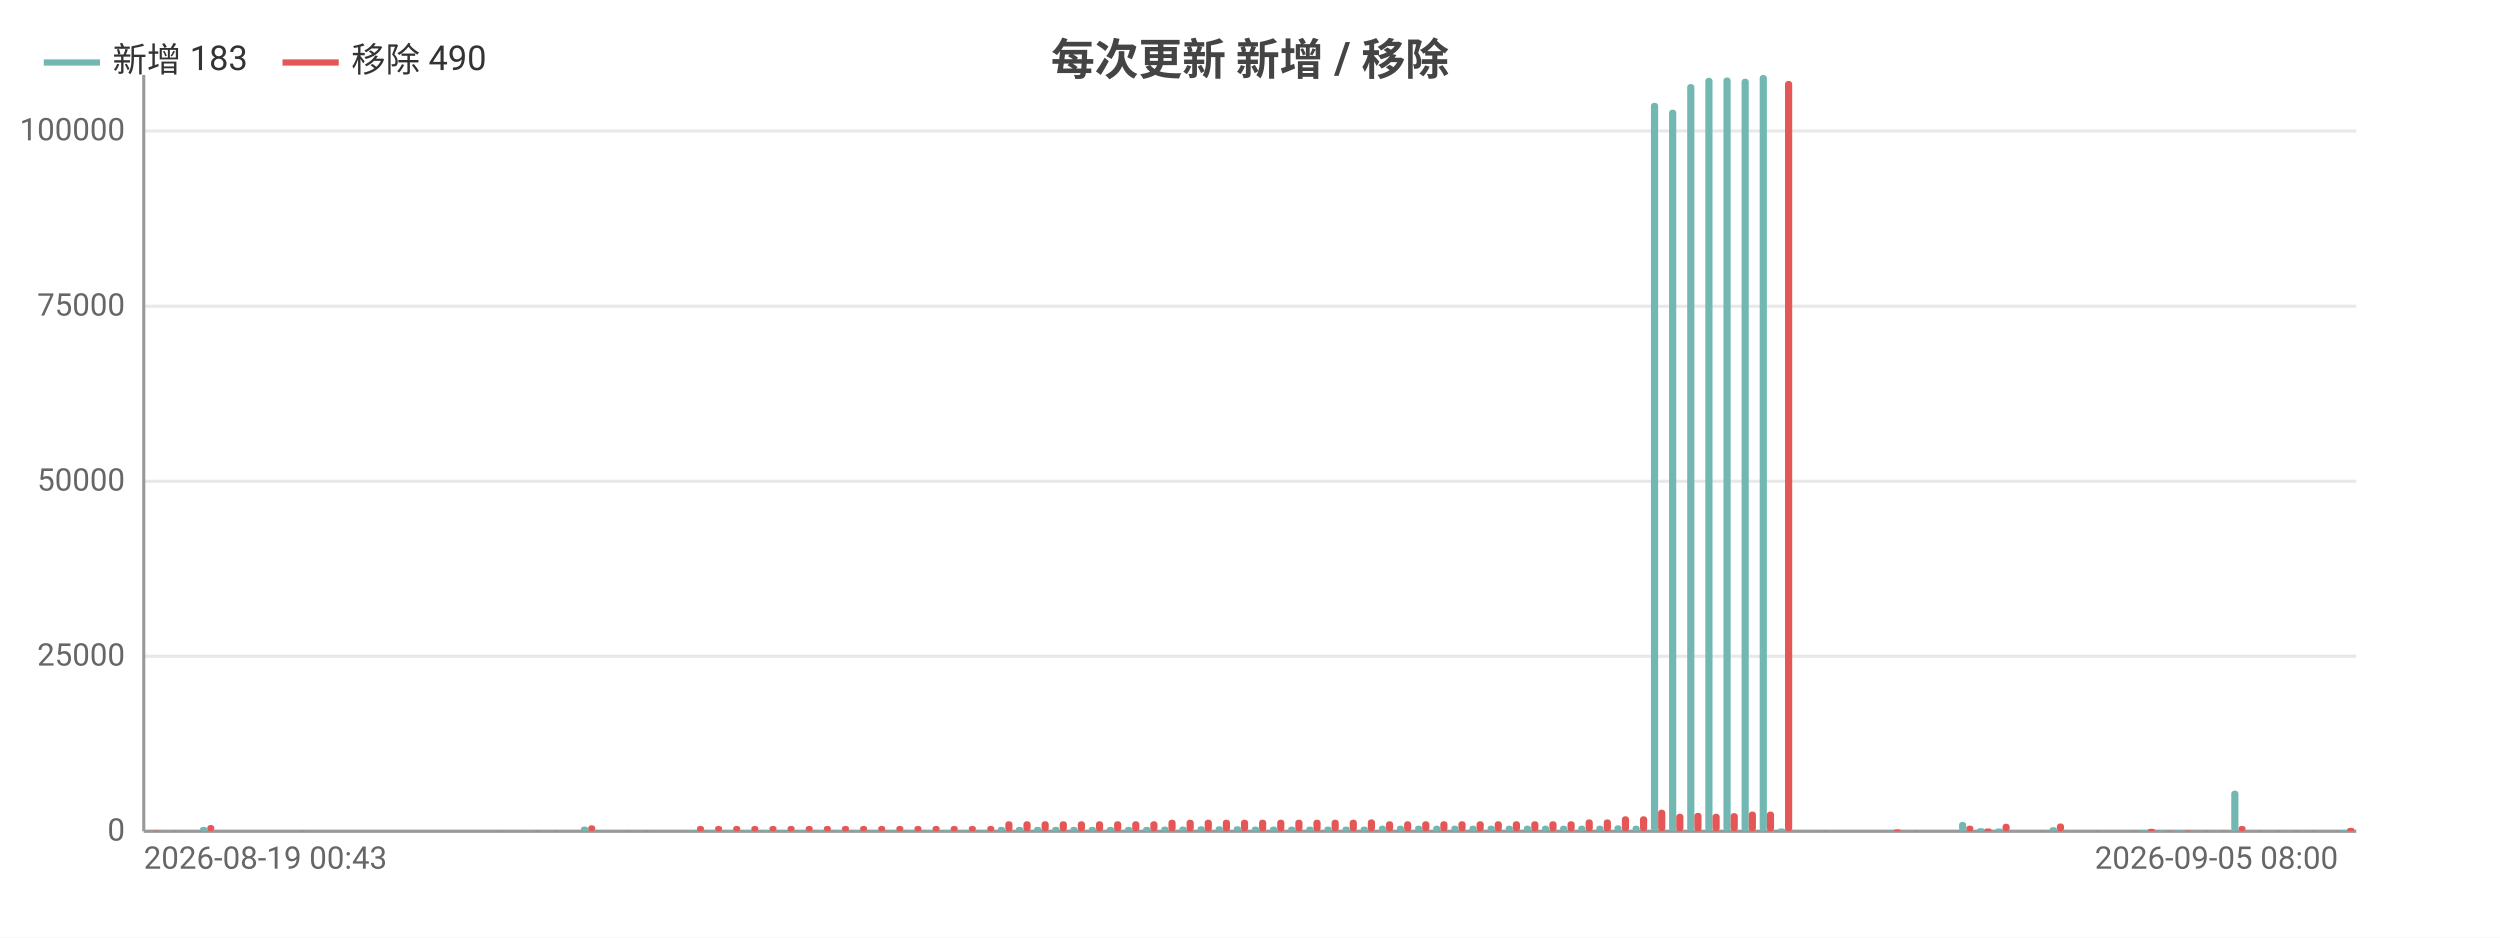
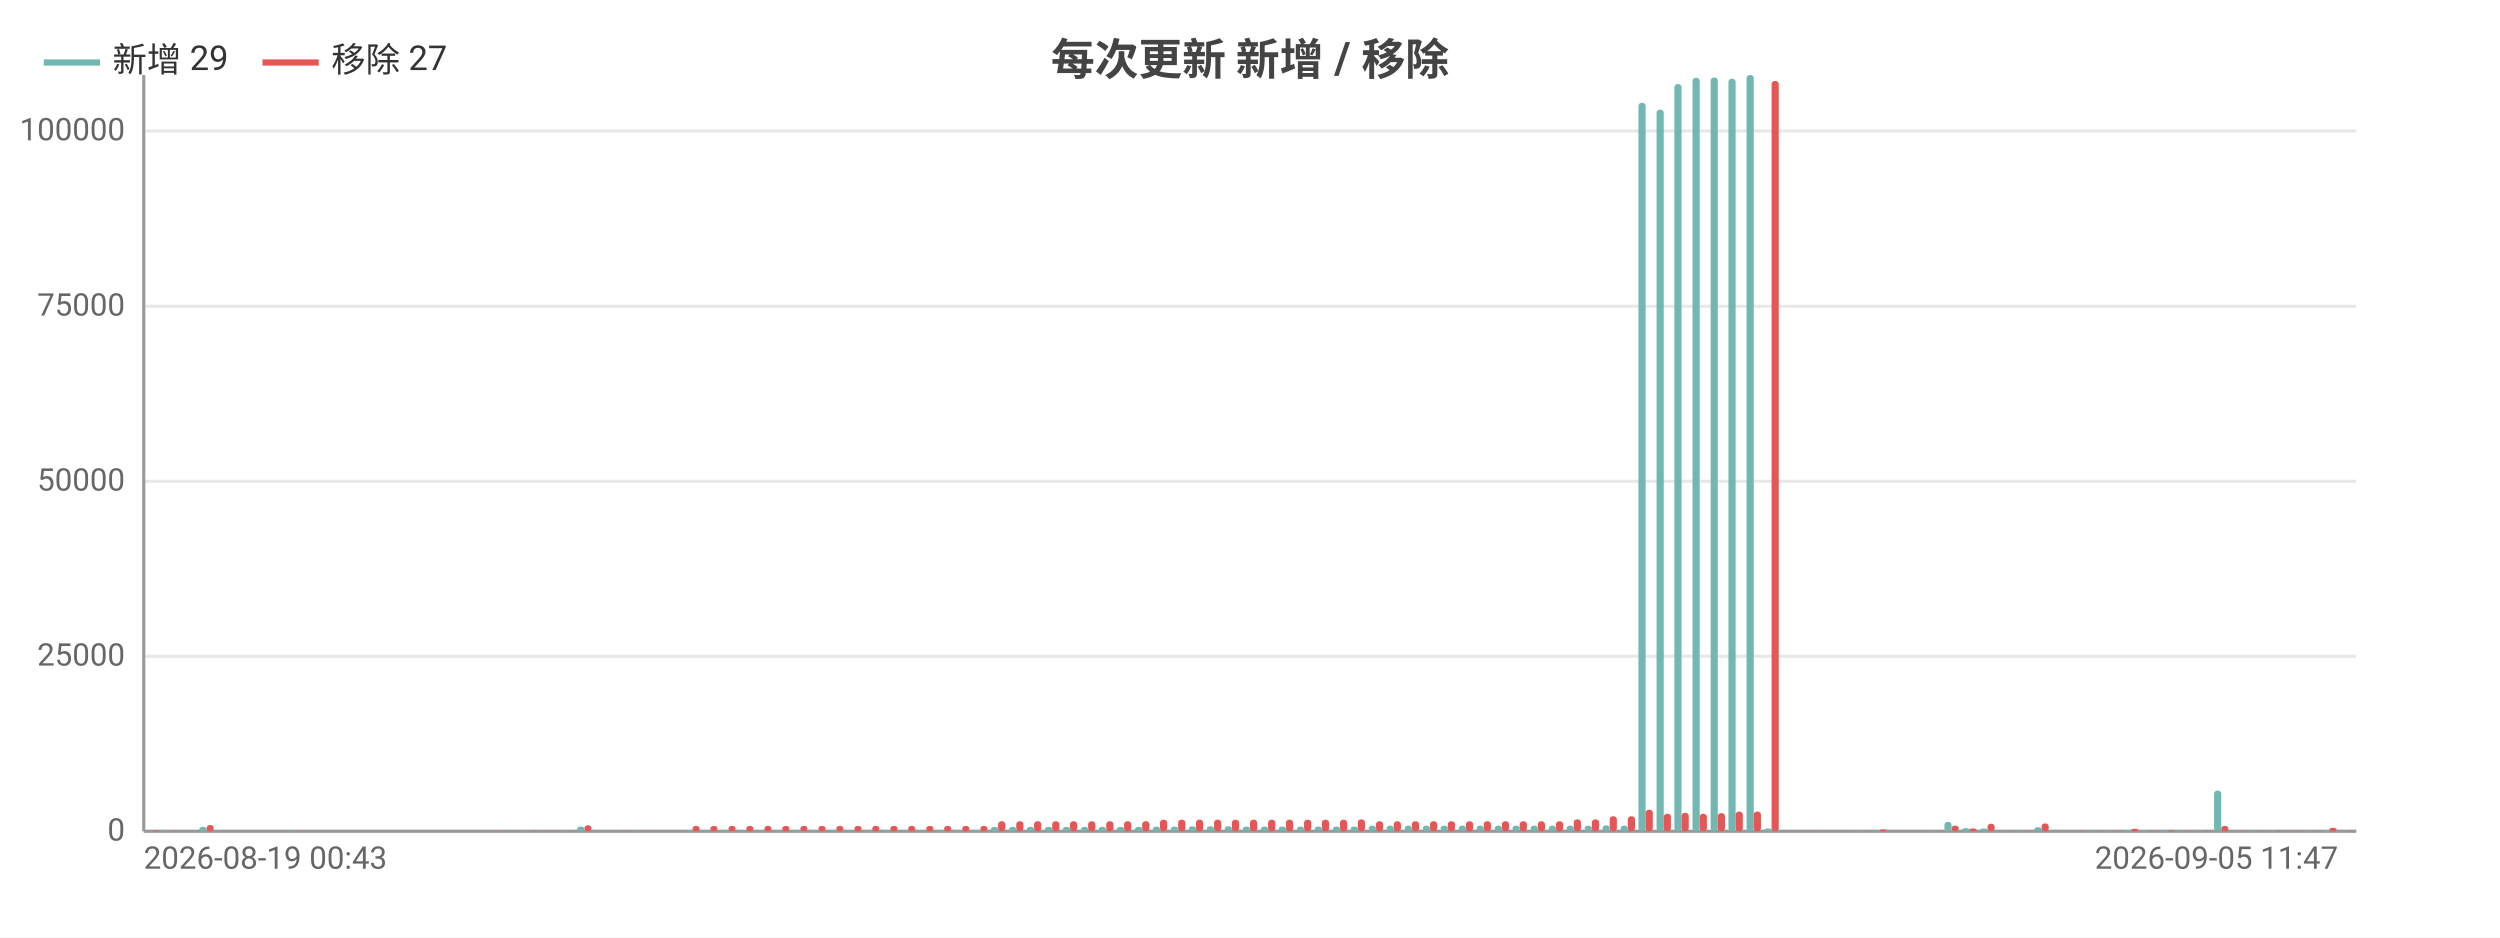
<svg xmlns="http://www.w3.org/2000/svg" width="800" height="300" viewBox="0 0 800 300">
  <rect width="800" height="300" fill="#ffffff" />
  <style>text{font-family:system-ui,-apple-system,'Segoe UI',Roboto,'PingFang SC','Microsoft YaHei','Noto Sans CJK SC',sans-serif}.g{stroke:#e8e8e8;stroke-width:1}.a{stroke:#999;stroke-width:1}.t{font-size:10px;fill:#666}.m{font-size:10px;text-anchor:middle;fill:#666}.e{font-size:10px;text-anchor:end;fill:#666}.l{font-size:11px;fill:#333}.tt{font-size:14px;font-weight:600;text-anchor:middle;fill:#444}.em{font-size:13px;text-anchor:middle;fill:#999}</style>
  <text class="tt" x="400.0" y="24">每次更新 新增 / 移除</text>
  <line class="g" x1="46" y1="266" x2="754" y2="266" />
  <text class="e" x="40" y="269">0</text>
  <line class="g" x1="46" y1="210.0" x2="754" y2="210.0" />
  <text class="e" x="40" y="213.0">25000</text>
  <line class="g" x1="46" y1="154.0" x2="754" y2="154.0" />
  <text class="e" x="40" y="157.0">50000</text>
  <line class="g" x1="46" y1="98.0" x2="754" y2="98.0" />
  <text class="e" x="40" y="101.0">75000</text>
  <line class="g" x1="46" y1="41.9" x2="754" y2="41.9" />
  <text class="e" x="40" y="44.9">100000</text>
  <line class="a" x1="46" y1="24" x2="46" y2="266" />
  <line class="a" x1="46" y1="266" x2="754" y2="266" />
  <rect x="46.6" y="266.0" width="2.3" height="0.0" fill="#72b7b2" rx="1" />
  <rect x="48.9" y="265.8" width="2.3" height="0.2" fill="#e45756" rx="1" />
-   <rect x="52.4" y="265.9" width="2.3" height="0.1" fill="#72b7b2" rx="1" />
-   <rect x="54.7" y="265.9" width="2.3" height="0.1" fill="#e45756" rx="1" />
-   <rect x="58.2" y="266" width="2.3" height="0" fill="#72b7b2" rx="1" />
-   <rect x="60.5" y="266" width="2.3" height="0" fill="#e45756" rx="1" />
-   <rect x="64.0" y="264.6" width="2.3" height="1.4" fill="#72b7b2" rx="1" />
-   <rect x="66.3" y="264.0" width="2.3" height="2.0" fill="#e45756" rx="1" />
-   <rect x="69.8" y="266" width="2.3" height="0" fill="#72b7b2" rx="1" />
-   <rect x="72.1" y="266" width="2.3" height="0" fill="#e45756" rx="1" />
-   <rect x="75.6" y="266" width="2.3" height="0" fill="#72b7b2" rx="1" />
-   <rect x="77.9" y="266" width="2.3" height="0" fill="#e45756" rx="1" />
-   <rect x="81.4" y="266" width="2.3" height="0" fill="#72b7b2" rx="1" />
-   <rect x="83.7" y="266" width="2.3" height="0" fill="#e45756" rx="1" />
-   <rect x="87.2" y="266" width="2.3" height="0" fill="#72b7b2" rx="1" />
-   <rect x="89.5" y="266" width="2.3" height="0" fill="#e45756" rx="1" />
-   <rect x="93.0" y="265.9" width="2.3" height="0.1" fill="#72b7b2" rx="1" />
-   <rect x="95.3" y="265.9" width="2.3" height="0.1" fill="#e45756" rx="1" />
-   <rect x="98.8" y="266" width="2.3" height="0" fill="#72b7b2" rx="1" />
-   <rect x="101.1" y="266" width="2.3" height="0" fill="#e45756" rx="1" />
-   <rect x="104.6" y="266" width="2.3" height="0" fill="#72b7b2" rx="1" />
-   <rect x="106.9" y="266" width="2.3" height="0" fill="#e45756" rx="1" />
-   <rect x="110.4" y="266" width="2.3" height="0" fill="#72b7b2" rx="1" />
-   <rect x="112.7" y="266" width="2.3" height="0" fill="#e45756" rx="1" />
-   <rect x="116.2" y="266" width="2.3" height="0" fill="#72b7b2" rx="1" />
-   <rect x="118.5" y="266" width="2.3" height="0" fill="#e45756" rx="1" />
-   <rect x="122.0" y="266" width="2.3" height="0" fill="#72b7b2" rx="1" />
-   <rect x="124.3" y="266" width="2.3" height="0" fill="#e45756" rx="1" />
-   <rect x="127.8" y="266" width="2.3" height="0" fill="#72b7b2" rx="1" />
-   <rect x="130.1" y="266" width="2.3" height="0" fill="#e45756" rx="1" />
-   <rect x="133.6" y="266" width="2.3" height="0" fill="#72b7b2" rx="1" />
-   <rect x="136.0" y="266" width="2.3" height="0" fill="#e45756" rx="1" />
-   <rect x="139.4" y="266" width="2.3" height="0" fill="#72b7b2" rx="1" />
-   <rect x="141.8" y="266" width="2.3" height="0" fill="#e45756" rx="1" />
-   <rect x="145.2" y="266" width="2.3" height="0" fill="#72b7b2" rx="1" />
-   <rect x="147.6" y="266" width="2.3" height="0" fill="#e45756" rx="1" />
-   <rect x="151.0" y="266" width="2.3" height="0" fill="#72b7b2" rx="1" />
-   <rect x="153.4" y="266" width="2.3" height="0" fill="#e45756" rx="1" />
-   <rect x="156.8" y="265.9" width="2.3" height="0.1" fill="#72b7b2" rx="1" />
-   <rect x="159.2" y="265.9" width="2.3" height="0.1" fill="#e45756" rx="1" />
-   <rect x="162.6" y="266" width="2.3" height="0" fill="#72b7b2" rx="1" />
-   <rect x="165.0" y="266" width="2.3" height="0" fill="#e45756" rx="1" />
-   <rect x="168.4" y="265.9" width="2.3" height="0.1" fill="#72b7b2" rx="1" />
-   <rect x="170.8" y="265.9" width="2.3" height="0.1" fill="#e45756" rx="1" />
-   <rect x="174.3" y="266.0" width="2.3" height="0.0" fill="#72b7b2" rx="1" />
-   <rect x="176.6" y="265.9" width="2.3" height="0.1" fill="#e45756" rx="1" />
-   <rect x="180.1" y="265.9" width="2.3" height="0.1" fill="#72b7b2" rx="1" />
-   <rect x="182.4" y="266.0" width="2.3" height="0.0" fill="#e45756" rx="1" />
-   <rect x="185.9" y="264.5" width="2.3" height="1.5" fill="#72b7b2" rx="1" />
-   <rect x="188.2" y="264.1" width="2.3" height="1.9" fill="#e45756" rx="1" />
-   <rect x="191.7" y="265.9" width="2.3" height="0.1" fill="#72b7b2" rx="1" />
-   <rect x="194.0" y="266.0" width="2.3" height="0.0" fill="#e45756" rx="1" />
-   <rect x="197.5" y="265.9" width="2.3" height="0.1" fill="#72b7b2" rx="1" />
-   <rect x="199.8" y="265.9" width="2.3" height="0.1" fill="#e45756" rx="1" />
-   <rect x="203.3" y="265.9" width="2.3" height="0.1" fill="#72b7b2" rx="1" />
-   <rect x="205.6" y="265.9" width="2.3" height="0.1" fill="#e45756" rx="1" />
-   <rect x="209.1" y="266" width="2.3" height="0" fill="#72b7b2" rx="1" />
-   <rect x="211.4" y="266" width="2.3" height="0" fill="#e45756" rx="1" />
-   <rect x="214.9" y="266" width="2.3" height="0" fill="#72b7b2" rx="1" />
-   <rect x="217.2" y="266" width="2.3" height="0" fill="#e45756" rx="1" />
-   <rect x="220.7" y="265.7" width="2.3" height="0.3" fill="#72b7b2" rx="1" />
-   <rect x="223" y="264.3" width="2.3" height="1.7" fill="#e45756" rx="1" />
-   <rect x="226.5" y="265.7" width="2.3" height="0.3" fill="#72b7b2" rx="1" />
-   <rect x="228.8" y="264.3" width="2.3" height="1.7" fill="#e45756" rx="1" />
-   <rect x="232.3" y="265.7" width="2.3" height="0.3" fill="#72b7b2" rx="1" />
-   <rect x="234.6" y="264.3" width="2.3" height="1.7" fill="#e45756" rx="1" />
-   <rect x="238.1" y="265.7" width="2.3" height="0.3" fill="#72b7b2" rx="1" />
-   <rect x="240.4" y="264.3" width="2.3" height="1.7" fill="#e45756" rx="1" />
-   <rect x="243.9" y="265.7" width="2.3" height="0.3" fill="#72b7b2" rx="1" />
-   <rect x="246.2" y="264.3" width="2.3" height="1.7" fill="#e45756" rx="1" />
-   <rect x="249.7" y="265.7" width="2.3" height="0.3" fill="#72b7b2" rx="1" />
-   <rect x="252.0" y="264.3" width="2.3" height="1.7" fill="#e45756" rx="1" />
-   <rect x="255.5" y="265.7" width="2.3" height="0.3" fill="#72b7b2" rx="1" />
-   <rect x="257.8" y="264.3" width="2.3" height="1.7" fill="#e45756" rx="1" />
-   <rect x="261.3" y="265.7" width="2.3" height="0.3" fill="#72b7b2" rx="1" />
-   <rect x="263.6" y="264.3" width="2.3" height="1.7" fill="#e45756" rx="1" />
-   <rect x="267.1" y="265.7" width="2.3" height="0.3" fill="#72b7b2" rx="1" />
-   <rect x="269.4" y="264.3" width="2.3" height="1.7" fill="#e45756" rx="1" />
-   <rect x="272.9" y="265.7" width="2.3" height="0.3" fill="#72b7b2" rx="1" />
-   <rect x="275.2" y="264.3" width="2.3" height="1.7" fill="#e45756" rx="1" />
-   <rect x="278.7" y="265.7" width="2.3" height="0.3" fill="#72b7b2" rx="1" />
-   <rect x="281.0" y="264.3" width="2.3" height="1.7" fill="#e45756" rx="1" />
-   <rect x="284.5" y="265.7" width="2.3" height="0.3" fill="#72b7b2" rx="1" />
-   <rect x="286.8" y="264.3" width="2.3" height="1.7" fill="#e45756" rx="1" />
-   <rect x="290.3" y="265.7" width="2.3" height="0.3" fill="#72b7b2" rx="1" />
-   <rect x="292.6" y="264.3" width="2.3" height="1.7" fill="#e45756" rx="1" />
-   <rect x="296.1" y="265.7" width="2.3" height="0.3" fill="#72b7b2" rx="1" />
-   <rect x="298.4" y="264.3" width="2.3" height="1.7" fill="#e45756" rx="1" />
-   <rect x="301.9" y="265.7" width="2.3" height="0.3" fill="#72b7b2" rx="1" />
-   <rect x="304.2" y="264.3" width="2.3" height="1.7" fill="#e45756" rx="1" />
-   <rect x="307.7" y="265.7" width="2.3" height="0.3" fill="#72b7b2" rx="1" />
-   <rect x="310.0" y="264.3" width="2.3" height="1.7" fill="#e45756" rx="1" />
-   <rect x="313.5" y="265.7" width="2.3" height="0.3" fill="#72b7b2" rx="1" />
-   <rect x="315.9" y="264.3" width="2.3" height="1.7" fill="#e45756" rx="1" />
-   <rect x="319.3" y="264.6" width="2.3" height="1.4" fill="#72b7b2" rx="1" />
-   <rect x="321.7" y="262.8" width="2.3" height="3.2" fill="#e45756" rx="1" />
-   <rect x="325.1" y="264.6" width="2.3" height="1.4" fill="#72b7b2" rx="1" />
-   <rect x="327.5" y="262.8" width="2.3" height="3.2" fill="#e45756" rx="1" />
-   <rect x="330.9" y="264.6" width="2.3" height="1.4" fill="#72b7b2" rx="1" />
-   <rect x="333.3" y="262.8" width="2.3" height="3.2" fill="#e45756" rx="1" />
-   <rect x="336.7" y="264.6" width="2.3" height="1.4" fill="#72b7b2" rx="1" />
-   <rect x="339.1" y="262.8" width="2.3" height="3.2" fill="#e45756" rx="1" />
-   <rect x="342.5" y="264.6" width="2.3" height="1.4" fill="#72b7b2" rx="1" />
-   <rect x="344.9" y="262.8" width="2.3" height="3.2" fill="#e45756" rx="1" />
-   <rect x="348.4" y="264.6" width="2.3" height="1.4" fill="#72b7b2" rx="1" />
-   <rect x="350.7" y="262.8" width="2.3" height="3.2" fill="#e45756" rx="1" />
-   <rect x="354.2" y="264.6" width="2.3" height="1.4" fill="#72b7b2" rx="1" />
-   <rect x="356.5" y="262.8" width="2.3" height="3.2" fill="#e45756" rx="1" />
-   <rect x="360.0" y="264.6" width="2.3" height="1.4" fill="#72b7b2" rx="1" />
-   <rect x="362.3" y="262.8" width="2.3" height="3.2" fill="#e45756" rx="1" />
-   <rect x="365.8" y="264.6" width="2.3" height="1.4" fill="#72b7b2" rx="1" />
-   <rect x="368.1" y="262.8" width="2.3" height="3.2" fill="#e45756" rx="1" />
-   <rect x="371.6" y="264.5" width="2.3" height="1.5" fill="#72b7b2" rx="1" />
-   <rect x="373.9" y="262.3" width="2.3" height="3.7" fill="#e45756" rx="1" />
-   <rect x="377.4" y="264.5" width="2.3" height="1.5" fill="#72b7b2" rx="1" />
-   <rect x="379.7" y="262.3" width="2.3" height="3.7" fill="#e45756" rx="1" />
-   <rect x="383.2" y="264.4" width="2.3" height="1.6" fill="#72b7b2" rx="1" />
-   <rect x="385.5" y="262.3" width="2.3" height="3.7" fill="#e45756" rx="1" />
-   <rect x="389.0" y="264.4" width="2.3" height="1.6" fill="#72b7b2" rx="1" />
-   <rect x="391.3" y="262.3" width="2.3" height="3.7" fill="#e45756" rx="1" />
-   <rect x="394.8" y="264.4" width="2.3" height="1.6" fill="#72b7b2" rx="1" />
-   <rect x="397.1" y="262.3" width="2.3" height="3.7" fill="#e45756" rx="1" />
-   <rect x="400.6" y="264.5" width="2.3" height="1.5" fill="#72b7b2" rx="1" />
-   <rect x="402.9" y="262.3" width="2.3" height="3.7" fill="#e45756" rx="1" />
-   <rect x="406.4" y="264.5" width="2.3" height="1.5" fill="#72b7b2" rx="1" />
-   <rect x="408.7" y="262.3" width="2.3" height="3.7" fill="#e45756" rx="1" />
-   <rect x="412.2" y="264.5" width="2.3" height="1.5" fill="#72b7b2" rx="1" />
-   <rect x="414.5" y="262.3" width="2.3" height="3.7" fill="#e45756" rx="1" />
-   <rect x="418.0" y="264.5" width="2.3" height="1.5" fill="#72b7b2" rx="1" />
-   <rect x="420.3" y="262.3" width="2.3" height="3.7" fill="#e45756" rx="1" />
-   <rect x="423.8" y="264.5" width="2.3" height="1.5" fill="#72b7b2" rx="1" />
-   <rect x="426.1" y="262.3" width="2.3" height="3.7" fill="#e45756" rx="1" />
-   <rect x="429.6" y="264.5" width="2.3" height="1.5" fill="#72b7b2" rx="1" />
-   <rect x="431.9" y="262.3" width="2.3" height="3.7" fill="#e45756" rx="1" />
-   <rect x="435.4" y="264.5" width="2.3" height="1.5" fill="#72b7b2" rx="1" />
-   <rect x="437.7" y="262.2" width="2.3" height="3.8" fill="#e45756" rx="1" />
-   <rect x="441.2" y="264.2" width="2.3" height="1.8" fill="#72b7b2" rx="1" />
-   <rect x="443.5" y="262.8" width="2.3" height="3.2" fill="#e45756" rx="1" />
-   <rect x="447.0" y="264.2" width="2.3" height="1.8" fill="#72b7b2" rx="1" />
-   <rect x="449.3" y="262.8" width="2.3" height="3.2" fill="#e45756" rx="1" />
-   <rect x="452.8" y="264.2" width="2.3" height="1.8" fill="#72b7b2" rx="1" />
-   <rect x="455.1" y="262.8" width="2.3" height="3.2" fill="#e45756" rx="1" />
-   <rect x="458.6" y="264.2" width="2.3" height="1.8" fill="#72b7b2" rx="1" />
-   <rect x="460.9" y="262.8" width="2.3" height="3.2" fill="#e45756" rx="1" />
-   <rect x="464.4" y="264.2" width="2.3" height="1.8" fill="#72b7b2" rx="1" />
-   <rect x="466.7" y="262.8" width="2.3" height="3.2" fill="#e45756" rx="1" />
-   <rect x="470.2" y="264.2" width="2.3" height="1.8" fill="#72b7b2" rx="1" />
-   <rect x="472.5" y="262.8" width="2.3" height="3.2" fill="#e45756" rx="1" />
-   <rect x="476.0" y="264.2" width="2.3" height="1.8" fill="#72b7b2" rx="1" />
-   <rect x="478.3" y="262.8" width="2.3" height="3.2" fill="#e45756" rx="1" />
-   <rect x="481.8" y="264.2" width="2.3" height="1.8" fill="#72b7b2" rx="1" />
-   <rect x="484.1" y="262.8" width="2.3" height="3.2" fill="#e45756" rx="1" />
-   <rect x="487.6" y="264.2" width="2.3" height="1.8" fill="#72b7b2" rx="1" />
-   <rect x="490.0" y="262.8" width="2.3" height="3.2" fill="#e45756" rx="1" />
-   <rect x="493.4" y="264.2" width="2.3" height="1.8" fill="#72b7b2" rx="1" />
-   <rect x="495.8" y="262.8" width="2.3" height="3.2" fill="#e45756" rx="1" />
-   <rect x="499.2" y="264.2" width="2.3" height="1.8" fill="#72b7b2" rx="1" />
-   <rect x="501.6" y="262.8" width="2.3" height="3.2" fill="#e45756" rx="1" />
-   <rect x="505.0" y="264.2" width="2.3" height="1.8" fill="#72b7b2" rx="1" />
-   <rect x="507.4" y="262.2" width="2.3" height="3.8" fill="#e45756" rx="1" />
-   <rect x="510.8" y="264.2" width="2.3" height="1.8" fill="#72b7b2" rx="1" />
-   <rect x="513.2" y="262.2" width="2.3" height="3.8" fill="#e45756" rx="1" />
-   <rect x="516.6" y="264.1" width="2.3" height="1.9" fill="#72b7b2" rx="1" />
-   <rect x="519.0" y="261.2" width="2.3" height="4.8" fill="#e45756" rx="1" />
-   <rect x="522.4" y="264.2" width="2.3" height="1.8" fill="#72b7b2" rx="1" />
-   <rect x="524.8" y="261.2" width="2.3" height="4.8" fill="#e45756" rx="1" />
-   <rect x="528.3" y="32.9" width="2.3" height="233.1" fill="#72b7b2" rx="1" />
-   <rect x="530.6" y="259.1" width="2.3" height="6.9" fill="#e45756" rx="1" />
-   <rect x="534.1" y="35.1" width="2.3" height="230.9" fill="#72b7b2" rx="1" />
-   <rect x="536.4" y="260.4" width="2.3" height="5.6" fill="#e45756" rx="1" />
-   <rect x="539.9" y="26.9" width="2.3" height="239.1" fill="#72b7b2" rx="1" />
-   <rect x="542.2" y="260.1" width="2.3" height="5.9" fill="#e45756" rx="1" />
-   <rect x="545.7" y="24.9" width="2.3" height="241.1" fill="#72b7b2" rx="1" />
-   <rect x="548.0" y="260.4" width="2.3" height="5.6" fill="#e45756" rx="1" />
-   <rect x="551.5" y="24.8" width="2.3" height="241.2" fill="#72b7b2" rx="1" />
-   <rect x="553.8" y="260.2" width="2.3" height="5.8" fill="#e45756" rx="1" />
-   <rect x="557.3" y="25.2" width="2.3" height="240.8" fill="#72b7b2" rx="1" />
-   <rect x="559.6" y="259.7" width="2.3" height="6.3" fill="#e45756" rx="1" />
-   <rect x="563.1" y="24" width="2.3" height="242" fill="#72b7b2" rx="1" />
-   <rect x="565.4" y="259.7" width="2.3" height="6.3" fill="#e45756" rx="1" />
-   <rect x="568.9" y="265.1" width="2.3" height="0.9" fill="#72b7b2" rx="1" />
-   <rect x="571.2" y="25.9" width="2.3" height="240.1" fill="#e45756" rx="1" />
-   <rect x="574.7" y="266" width="2.3" height="0" fill="#72b7b2" rx="1" />
-   <rect x="577" y="266" width="2.3" height="0" fill="#e45756" rx="1" />
-   <rect x="580.5" y="266.0" width="2.3" height="0.0" fill="#72b7b2" rx="1" />
-   <rect x="582.8" y="265.9" width="2.3" height="0.1" fill="#e45756" rx="1" />
-   <rect x="586.3" y="266.0" width="2.3" height="0.0" fill="#72b7b2" rx="1" />
-   <rect x="588.6" y="266.0" width="2.3" height="0.0" fill="#e45756" rx="1" />
-   <rect x="592.1" y="266.0" width="2.3" height="0.0" fill="#72b7b2" rx="1" />
-   <rect x="594.4" y="266.0" width="2.3" height="0.0" fill="#e45756" rx="1" />
-   <rect x="597.9" y="265.9" width="2.3" height="0.1" fill="#72b7b2" rx="1" />
-   <rect x="600.2" y="266.0" width="2.3" height="0.0" fill="#e45756" rx="1" />
-   <rect x="603.7" y="265.8" width="2.3" height="0.2" fill="#72b7b2" rx="1" />
-   <rect x="606.0" y="265.4" width="2.3" height="0.6" fill="#e45756" rx="1" />
-   <rect x="609.5" y="266.0" width="2.3" height="0.0" fill="#72b7b2" rx="1" />
-   <rect x="611.8" y="265.9" width="2.3" height="0.1" fill="#e45756" rx="1" />
-   <rect x="615.3" y="266.0" width="2.3" height="0.0" fill="#72b7b2" rx="1" />
-   <rect x="617.6" y="266.0" width="2.3" height="0.0" fill="#e45756" rx="1" />
-   <rect x="621.1" y="265.9" width="2.3" height="0.1" fill="#72b7b2" rx="1" />
-   <rect x="623.4" y="266.0" width="2.3" height="0.0" fill="#e45756" rx="1" />
-   <rect x="626.9" y="263.0" width="2.3" height="3.0" fill="#72b7b2" rx="1" />
-   <rect x="629.2" y="264.2" width="2.3" height="1.8" fill="#e45756" rx="1" />
-   <rect x="632.7" y="265.0" width="2.3" height="1.0" fill="#72b7b2" rx="1" />
-   <rect x="635.0" y="265.1" width="2.3" height="0.9" fill="#e45756" rx="1" />
-   <rect x="638.5" y="265.1" width="2.3" height="0.9" fill="#72b7b2" rx="1" />
-   <rect x="640.8" y="263.6" width="2.3" height="2.4" fill="#e45756" rx="1" />
-   <rect x="644.3" y="265.9" width="2.3" height="0.1" fill="#72b7b2" rx="1" />
-   <rect x="646.6" y="266.0" width="2.3" height="0.0" fill="#e45756" rx="1" />
-   <rect x="650.1" y="265.9" width="2.3" height="0.1" fill="#72b7b2" rx="1" />
-   <rect x="652.4" y="265.9" width="2.3" height="0.1" fill="#e45756" rx="1" />
-   <rect x="655.9" y="264.7" width="2.3" height="1.3" fill="#72b7b2" rx="1" />
-   <rect x="658.2" y="263.5" width="2.3" height="2.5" fill="#e45756" rx="1" />
-   <rect x="661.7" y="265.9" width="2.3" height="0.1" fill="#72b7b2" rx="1" />
-   <rect x="664.0" y="266.0" width="2.3" height="0.0" fill="#e45756" rx="1" />
-   <rect x="667.5" y="265.9" width="2.3" height="0.1" fill="#72b7b2" rx="1" />
-   <rect x="669.9" y="265.9" width="2.3" height="0.1" fill="#e45756" rx="1" />
-   <rect x="673.3" y="265.9" width="2.3" height="0.1" fill="#72b7b2" rx="1" />
-   <rect x="675.7" y="266.0" width="2.3" height="0.0" fill="#e45756" rx="1" />
-   <rect x="679.1" y="265.9" width="2.3" height="0.1" fill="#72b7b2" rx="1" />
-   <rect x="681.5" y="265.9" width="2.3" height="0.1" fill="#e45756" rx="1" />
-   <rect x="684.9" y="265.6" width="2.3" height="0.4" fill="#72b7b2" rx="1" />
-   <rect x="687.3" y="265.2" width="2.3" height="0.8" fill="#e45756" rx="1" />
-   <rect x="690.7" y="265.8" width="2.3" height="0.2" fill="#72b7b2" rx="1" />
-   <rect x="693.1" y="265.9" width="2.3" height="0.1" fill="#e45756" rx="1" />
-   <rect x="696.5" y="265.7" width="2.3" height="0.3" fill="#72b7b2" rx="1" />
-   <rect x="698.9" y="265.8" width="2.3" height="0.2" fill="#e45756" rx="1" />
-   <rect x="702.4" y="265.9" width="2.3" height="0.1" fill="#72b7b2" rx="1" />
-   <rect x="704.7" y="265.9" width="2.3" height="0.1" fill="#e45756" rx="1" />
-   <rect x="708.2" y="265.9" width="2.3" height="0.1" fill="#72b7b2" rx="1" />
-   <rect x="710.5" y="265.9" width="2.3" height="0.1" fill="#e45756" rx="1" />
-   <rect x="714.0" y="253.0" width="2.3" height="13.0" fill="#72b7b2" rx="1" />
-   <rect x="716.3" y="264.3" width="2.3" height="1.7" fill="#e45756" rx="1" />
-   <rect x="719.8" y="265.9" width="2.3" height="0.1" fill="#72b7b2" rx="1" />
-   <rect x="722.1" y="265.9" width="2.3" height="0.1" fill="#e45756" rx="1" />
-   <rect x="725.6" y="265.9" width="2.3" height="0.1" fill="#72b7b2" rx="1" />
-   <rect x="727.9" y="265.9" width="2.3" height="0.1" fill="#e45756" rx="1" />
-   <rect x="731.4" y="265.9" width="2.3" height="0.1" fill="#72b7b2" rx="1" />
-   <rect x="733.7" y="265.9" width="2.3" height="0.1" fill="#e45756" rx="1" />
-   <rect x="737.2" y="266.0" width="2.3" height="0.0" fill="#72b7b2" rx="1" />
-   <rect x="739.5" y="265.9" width="2.3" height="0.1" fill="#e45756" rx="1" />
-   <rect x="743.0" y="265.9" width="2.3" height="0.1" fill="#72b7b2" rx="1" />
-   <rect x="745.3" y="266.0" width="2.3" height="0.0" fill="#e45756" rx="1" />
-   <rect x="748.8" y="265.6" width="2.3" height="0.4" fill="#72b7b2" rx="1" />
-   <rect x="751.1" y="264.9" width="2.3" height="1.1" fill="#e45756" rx="1" />
+   <rect x="52.3" y="265.9" width="2.3" height="0.1" fill="#72b7b2" rx="1" />
+   <rect x="54.6" y="265.9" width="2.3" height="0.1" fill="#e45756" rx="1" />
+   <rect x="58.1" y="266" width="2.3" height="0" fill="#72b7b2" rx="1" />
+   <rect x="60.4" y="266" width="2.3" height="0" fill="#e45756" rx="1" />
+   <rect x="63.8" y="264.6" width="2.3" height="1.4" fill="#72b7b2" rx="1" />
+   <rect x="66.1" y="264.0" width="2.3" height="2.0" fill="#e45756" rx="1" />
+   <rect x="69.6" y="266" width="2.3" height="0" fill="#72b7b2" rx="1" />
+   <rect x="71.9" y="266" width="2.3" height="0" fill="#e45756" rx="1" />
+   <rect x="75.4" y="266" width="2.3" height="0" fill="#72b7b2" rx="1" />
+   <rect x="77.7" y="266" width="2.3" height="0" fill="#e45756" rx="1" />
+   <rect x="81.1" y="266" width="2.3" height="0" fill="#72b7b2" rx="1" />
+   <rect x="83.4" y="266" width="2.3" height="0" fill="#e45756" rx="1" />
+   <rect x="86.9" y="266" width="2.3" height="0" fill="#72b7b2" rx="1" />
+   <rect x="89.2" y="266" width="2.3" height="0" fill="#e45756" rx="1" />
+   <rect x="92.6" y="265.9" width="2.3" height="0.1" fill="#72b7b2" rx="1" />
+   <rect x="94.9" y="265.9" width="2.3" height="0.1" fill="#e45756" rx="1" />
+   <rect x="98.4" y="266" width="2.3" height="0" fill="#72b7b2" rx="1" />
+   <rect x="100.7" y="266" width="2.3" height="0" fill="#e45756" rx="1" />
+   <rect x="104.1" y="266" width="2.3" height="0" fill="#72b7b2" rx="1" />
+   <rect x="106.4" y="266" width="2.3" height="0" fill="#e45756" rx="1" />
+   <rect x="109.9" y="266" width="2.3" height="0" fill="#72b7b2" rx="1" />
+   <rect x="112.2" y="266" width="2.3" height="0" fill="#e45756" rx="1" />
+   <rect x="115.6" y="266" width="2.3" height="0" fill="#72b7b2" rx="1" />
+   <rect x="118.0" y="266" width="2.3" height="0" fill="#e45756" rx="1" />
+   <rect x="121.4" y="266" width="2.3" height="0" fill="#72b7b2" rx="1" />
+   <rect x="123.7" y="266" width="2.3" height="0" fill="#e45756" rx="1" />
+   <rect x="127.2" y="266" width="2.3" height="0" fill="#72b7b2" rx="1" />
+   <rect x="129.5" y="266" width="2.3" height="0" fill="#e45756" rx="1" />
+   <rect x="132.9" y="266" width="2.3" height="0" fill="#72b7b2" rx="1" />
+   <rect x="135.2" y="266" width="2.3" height="0" fill="#e45756" rx="1" />
+   <rect x="138.7" y="266" width="2.3" height="0" fill="#72b7b2" rx="1" />
+   <rect x="141.0" y="266" width="2.3" height="0" fill="#e45756" rx="1" />
+   <rect x="144.4" y="266" width="2.3" height="0" fill="#72b7b2" rx="1" />
+   <rect x="146.7" y="266" width="2.3" height="0" fill="#e45756" rx="1" />
+   <rect x="150.2" y="266" width="2.3" height="0" fill="#72b7b2" rx="1" />
+   <rect x="152.5" y="266" width="2.3" height="0" fill="#e45756" rx="1" />
+   <rect x="155.9" y="265.9" width="2.3" height="0.1" fill="#72b7b2" rx="1" />
+   <rect x="158.2" y="265.9" width="2.3" height="0.1" fill="#e45756" rx="1" />
+   <rect x="161.7" y="266" width="2.3" height="0" fill="#72b7b2" rx="1" />
+   <rect x="164" y="266" width="2.3" height="0" fill="#e45756" rx="1" />
+   <rect x="167.5" y="265.9" width="2.3" height="0.1" fill="#72b7b2" rx="1" />
+   <rect x="169.8" y="265.9" width="2.3" height="0.1" fill="#e45756" rx="1" />
+   <rect x="173.2" y="266.0" width="2.3" height="0.0" fill="#72b7b2" rx="1" />
+   <rect x="175.5" y="265.9" width="2.3" height="0.1" fill="#e45756" rx="1" />
+   <rect x="179.0" y="265.9" width="2.3" height="0.1" fill="#72b7b2" rx="1" />
+   <rect x="181.3" y="266.0" width="2.3" height="0.0" fill="#e45756" rx="1" />
+   <rect x="184.7" y="264.5" width="2.3" height="1.5" fill="#72b7b2" rx="1" />
+   <rect x="187.0" y="264.1" width="2.3" height="1.9" fill="#e45756" rx="1" />
+   <rect x="190.5" y="265.9" width="2.3" height="0.1" fill="#72b7b2" rx="1" />
+   <rect x="192.8" y="266.0" width="2.3" height="0.0" fill="#e45756" rx="1" />
+   <rect x="196.2" y="265.9" width="2.3" height="0.1" fill="#72b7b2" rx="1" />
+   <rect x="198.5" y="265.9" width="2.3" height="0.1" fill="#e45756" rx="1" />
+   <rect x="202.0" y="265.9" width="2.3" height="0.1" fill="#72b7b2" rx="1" />
+   <rect x="204.3" y="265.9" width="2.3" height="0.1" fill="#e45756" rx="1" />
+   <rect x="207.7" y="266" width="2.3" height="0" fill="#72b7b2" rx="1" />
+   <rect x="210.0" y="266" width="2.3" height="0" fill="#e45756" rx="1" />
+   <rect x="213.5" y="266" width="2.3" height="0" fill="#72b7b2" rx="1" />
+   <rect x="215.8" y="266" width="2.3" height="0" fill="#e45756" rx="1" />
+   <rect x="219.3" y="265.7" width="2.3" height="0.3" fill="#72b7b2" rx="1" />
+   <rect x="221.6" y="264.3" width="2.3" height="1.7" fill="#e45756" rx="1" />
+   <rect x="225.0" y="265.7" width="2.3" height="0.3" fill="#72b7b2" rx="1" />
+   <rect x="227.3" y="264.3" width="2.3" height="1.7" fill="#e45756" rx="1" />
+   <rect x="230.8" y="265.7" width="2.3" height="0.3" fill="#72b7b2" rx="1" />
+   <rect x="233.1" y="264.3" width="2.3" height="1.7" fill="#e45756" rx="1" />
+   <rect x="236.5" y="265.7" width="2.3" height="0.3" fill="#72b7b2" rx="1" />
+   <rect x="238.8" y="264.3" width="2.3" height="1.7" fill="#e45756" rx="1" />
+   <rect x="242.3" y="265.7" width="2.3" height="0.3" fill="#72b7b2" rx="1" />
+   <rect x="244.6" y="264.3" width="2.3" height="1.7" fill="#e45756" rx="1" />
+   <rect x="248.0" y="265.7" width="2.3" height="0.3" fill="#72b7b2" rx="1" />
+   <rect x="250.3" y="264.3" width="2.3" height="1.7" fill="#e45756" rx="1" />
+   <rect x="253.8" y="265.7" width="2.3" height="0.3" fill="#72b7b2" rx="1" />
+   <rect x="256.1" y="264.3" width="2.3" height="1.7" fill="#e45756" rx="1" />
+   <rect x="259.6" y="265.7" width="2.3" height="0.3" fill="#72b7b2" rx="1" />
+   <rect x="261.9" y="264.3" width="2.3" height="1.7" fill="#e45756" rx="1" />
+   <rect x="265.3" y="265.7" width="2.3" height="0.3" fill="#72b7b2" rx="1" />
+   <rect x="267.6" y="264.3" width="2.3" height="1.7" fill="#e45756" rx="1" />
+   <rect x="271.1" y="265.7" width="2.3" height="0.3" fill="#72b7b2" rx="1" />
+   <rect x="273.4" y="264.3" width="2.3" height="1.7" fill="#e45756" rx="1" />
+   <rect x="276.8" y="265.7" width="2.3" height="0.3" fill="#72b7b2" rx="1" />
+   <rect x="279.1" y="264.3" width="2.3" height="1.7" fill="#e45756" rx="1" />
+   <rect x="282.6" y="265.7" width="2.3" height="0.3" fill="#72b7b2" rx="1" />
+   <rect x="284.9" y="264.3" width="2.3" height="1.7" fill="#e45756" rx="1" />
+   <rect x="288.3" y="265.7" width="2.3" height="0.3" fill="#72b7b2" rx="1" />
+   <rect x="290.6" y="264.3" width="2.3" height="1.7" fill="#e45756" rx="1" />
+   <rect x="294.1" y="265.7" width="2.3" height="0.3" fill="#72b7b2" rx="1" />
+   <rect x="296.4" y="264.3" width="2.3" height="1.7" fill="#e45756" rx="1" />
+   <rect x="299.8" y="265.7" width="2.3" height="0.3" fill="#72b7b2" rx="1" />
+   <rect x="302.1" y="264.3" width="2.3" height="1.7" fill="#e45756" rx="1" />
+   <rect x="305.6" y="265.7" width="2.3" height="0.3" fill="#72b7b2" rx="1" />
+   <rect x="307.9" y="264.3" width="2.3" height="1.7" fill="#e45756" rx="1" />
+   <rect x="311.4" y="265.7" width="2.3" height="0.3" fill="#72b7b2" rx="1" />
+   <rect x="313.7" y="264.3" width="2.3" height="1.7" fill="#e45756" rx="1" />
+   <rect x="317.1" y="264.6" width="2.3" height="1.4" fill="#72b7b2" rx="1" />
+   <rect x="319.4" y="262.8" width="2.3" height="3.2" fill="#e45756" rx="1" />
+   <rect x="322.9" y="264.6" width="2.3" height="1.4" fill="#72b7b2" rx="1" />
+   <rect x="325.2" y="262.8" width="2.3" height="3.2" fill="#e45756" rx="1" />
+   <rect x="328.6" y="264.6" width="2.3" height="1.4" fill="#72b7b2" rx="1" />
+   <rect x="330.9" y="262.8" width="2.3" height="3.2" fill="#e45756" rx="1" />
+   <rect x="334.4" y="264.6" width="2.3" height="1.4" fill="#72b7b2" rx="1" />
+   <rect x="336.7" y="262.8" width="2.3" height="3.2" fill="#e45756" rx="1" />
+   <rect x="340.1" y="264.6" width="2.3" height="1.4" fill="#72b7b2" rx="1" />
+   <rect x="342.4" y="262.8" width="2.3" height="3.2" fill="#e45756" rx="1" />
+   <rect x="345.9" y="264.6" width="2.3" height="1.4" fill="#72b7b2" rx="1" />
+   <rect x="348.2" y="262.8" width="2.3" height="3.2" fill="#e45756" rx="1" />
+   <rect x="351.6" y="264.6" width="2.3" height="1.4" fill="#72b7b2" rx="1" />
+   <rect x="354.0" y="262.8" width="2.3" height="3.2" fill="#e45756" rx="1" />
+   <rect x="357.4" y="264.6" width="2.3" height="1.4" fill="#72b7b2" rx="1" />
+   <rect x="359.7" y="262.8" width="2.3" height="3.2" fill="#e45756" rx="1" />
+   <rect x="363.2" y="264.6" width="2.3" height="1.4" fill="#72b7b2" rx="1" />
+   <rect x="365.5" y="262.8" width="2.3" height="3.2" fill="#e45756" rx="1" />
+   <rect x="368.9" y="264.5" width="2.3" height="1.5" fill="#72b7b2" rx="1" />
+   <rect x="371.2" y="262.3" width="2.3" height="3.7" fill="#e45756" rx="1" />
+   <rect x="374.7" y="264.5" width="2.3" height="1.5" fill="#72b7b2" rx="1" />
+   <rect x="377.0" y="262.3" width="2.3" height="3.7" fill="#e45756" rx="1" />
+   <rect x="380.4" y="264.4" width="2.3" height="1.6" fill="#72b7b2" rx="1" />
+   <rect x="382.7" y="262.3" width="2.3" height="3.7" fill="#e45756" rx="1" />
+   <rect x="386.2" y="264.4" width="2.3" height="1.6" fill="#72b7b2" rx="1" />
+   <rect x="388.5" y="262.3" width="2.3" height="3.7" fill="#e45756" rx="1" />
+   <rect x="391.9" y="264.4" width="2.3" height="1.6" fill="#72b7b2" rx="1" />
+   <rect x="394.2" y="262.3" width="2.3" height="3.7" fill="#e45756" rx="1" />
+   <rect x="397.7" y="264.5" width="2.3" height="1.5" fill="#72b7b2" rx="1" />
+   <rect x="400" y="262.3" width="2.3" height="3.7" fill="#e45756" rx="1" />
+   <rect x="403.5" y="264.5" width="2.3" height="1.5" fill="#72b7b2" rx="1" />
+   <rect x="405.8" y="262.3" width="2.3" height="3.7" fill="#e45756" rx="1" />
+   <rect x="409.2" y="264.5" width="2.3" height="1.5" fill="#72b7b2" rx="1" />
+   <rect x="411.5" y="262.3" width="2.3" height="3.7" fill="#e45756" rx="1" />
+   <rect x="415.0" y="264.5" width="2.3" height="1.5" fill="#72b7b2" rx="1" />
+   <rect x="417.3" y="262.3" width="2.3" height="3.7" fill="#e45756" rx="1" />
+   <rect x="420.7" y="264.5" width="2.3" height="1.5" fill="#72b7b2" rx="1" />
+   <rect x="423.0" y="262.3" width="2.3" height="3.7" fill="#e45756" rx="1" />
+   <rect x="426.5" y="264.5" width="2.3" height="1.5" fill="#72b7b2" rx="1" />
+   <rect x="428.8" y="262.3" width="2.3" height="3.7" fill="#e45756" rx="1" />
+   <rect x="432.2" y="264.5" width="2.3" height="1.5" fill="#72b7b2" rx="1" />
+   <rect x="434.5" y="262.2" width="2.3" height="3.8" fill="#e45756" rx="1" />
+   <rect x="438.0" y="264.2" width="2.3" height="1.8" fill="#72b7b2" rx="1" />
+   <rect x="440.3" y="262.8" width="2.3" height="3.2" fill="#e45756" rx="1" />
+   <rect x="443.7" y="264.2" width="2.3" height="1.8" fill="#72b7b2" rx="1" />
+   <rect x="446.0" y="262.8" width="2.3" height="3.2" fill="#e45756" rx="1" />
+   <rect x="449.5" y="264.2" width="2.3" height="1.8" fill="#72b7b2" rx="1" />
+   <rect x="451.8" y="262.8" width="2.3" height="3.2" fill="#e45756" rx="1" />
+   <rect x="455.3" y="264.2" width="2.3" height="1.8" fill="#72b7b2" rx="1" />
+   <rect x="457.6" y="262.8" width="2.3" height="3.2" fill="#e45756" rx="1" />
+   <rect x="461.0" y="264.2" width="2.3" height="1.8" fill="#72b7b2" rx="1" />
+   <rect x="463.3" y="262.8" width="2.3" height="3.2" fill="#e45756" rx="1" />
+   <rect x="466.8" y="264.2" width="2.3" height="1.8" fill="#72b7b2" rx="1" />
+   <rect x="469.1" y="262.8" width="2.3" height="3.2" fill="#e45756" rx="1" />
+   <rect x="472.5" y="264.2" width="2.3" height="1.8" fill="#72b7b2" rx="1" />
+   <rect x="474.8" y="262.8" width="2.3" height="3.2" fill="#e45756" rx="1" />
+   <rect x="478.3" y="264.2" width="2.3" height="1.8" fill="#72b7b2" rx="1" />
+   <rect x="480.6" y="262.8" width="2.3" height="3.2" fill="#e45756" rx="1" />
+   <rect x="484.0" y="264.2" width="2.3" height="1.8" fill="#72b7b2" rx="1" />
+   <rect x="486.3" y="262.8" width="2.3" height="3.2" fill="#e45756" rx="1" />
+   <rect x="489.8" y="264.2" width="2.3" height="1.8" fill="#72b7b2" rx="1" />
+   <rect x="492.1" y="262.8" width="2.3" height="3.2" fill="#e45756" rx="1" />
+   <rect x="495.6" y="264.2" width="2.3" height="1.8" fill="#72b7b2" rx="1" />
+   <rect x="497.9" y="262.8" width="2.3" height="3.2" fill="#e45756" rx="1" />
+   <rect x="501.3" y="264.2" width="2.3" height="1.8" fill="#72b7b2" rx="1" />
+   <rect x="503.6" y="262.2" width="2.3" height="3.8" fill="#e45756" rx="1" />
+   <rect x="507.1" y="264.2" width="2.3" height="1.8" fill="#72b7b2" rx="1" />
+   <rect x="509.4" y="262.2" width="2.3" height="3.8" fill="#e45756" rx="1" />
+   <rect x="512.8" y="264.1" width="2.3" height="1.9" fill="#72b7b2" rx="1" />
+   <rect x="515.1" y="261.2" width="2.3" height="4.8" fill="#e45756" rx="1" />
+   <rect x="518.6" y="264.2" width="2.3" height="1.8" fill="#72b7b2" rx="1" />
+   <rect x="520.9" y="261.2" width="2.3" height="4.8" fill="#e45756" rx="1" />
+   <rect x="524.3" y="32.9" width="2.3" height="233.1" fill="#72b7b2" rx="1" />
+   <rect x="526.6" y="259.1" width="2.3" height="6.9" fill="#e45756" rx="1" />
+   <rect x="530.1" y="35.1" width="2.3" height="230.9" fill="#72b7b2" rx="1" />
+   <rect x="532.4" y="260.4" width="2.3" height="5.6" fill="#e45756" rx="1" />
+   <rect x="535.8" y="26.9" width="2.3" height="239.1" fill="#72b7b2" rx="1" />
+   <rect x="538.1" y="260.1" width="2.3" height="5.9" fill="#e45756" rx="1" />
+   <rect x="541.6" y="24.9" width="2.3" height="241.1" fill="#72b7b2" rx="1" />
+   <rect x="543.9" y="260.4" width="2.3" height="5.6" fill="#e45756" rx="1" />
+   <rect x="547.4" y="24.8" width="2.3" height="241.2" fill="#72b7b2" rx="1" />
+   <rect x="549.7" y="260.2" width="2.3" height="5.8" fill="#e45756" rx="1" />
+   <rect x="553.1" y="25.2" width="2.3" height="240.8" fill="#72b7b2" rx="1" />
+   <rect x="555.4" y="259.7" width="2.3" height="6.3" fill="#e45756" rx="1" />
+   <rect x="558.9" y="24" width="2.3" height="242" fill="#72b7b2" rx="1" />
+   <rect x="561.2" y="259.7" width="2.3" height="6.3" fill="#e45756" rx="1" />
+   <rect x="564.6" y="265.1" width="2.3" height="0.9" fill="#72b7b2" rx="1" />
+   <rect x="566.9" y="25.9" width="2.3" height="240.1" fill="#e45756" rx="1" />
+   <rect x="570.4" y="266" width="2.3" height="0" fill="#72b7b2" rx="1" />
+   <rect x="572.7" y="266" width="2.3" height="0" fill="#e45756" rx="1" />
+   <rect x="576.1" y="266.0" width="2.3" height="0.0" fill="#72b7b2" rx="1" />
+   <rect x="578.4" y="265.9" width="2.3" height="0.1" fill="#e45756" rx="1" />
+   <rect x="581.9" y="266.0" width="2.3" height="0.0" fill="#72b7b2" rx="1" />
+   <rect x="584.2" y="266.0" width="2.3" height="0.0" fill="#e45756" rx="1" />
+   <rect x="587.6" y="266.0" width="2.3" height="0.0" fill="#72b7b2" rx="1" />
+   <rect x="590.0" y="266.0" width="2.3" height="0.0" fill="#e45756" rx="1" />
+   <rect x="593.4" y="265.9" width="2.3" height="0.1" fill="#72b7b2" rx="1" />
+   <rect x="595.7" y="266.0" width="2.3" height="0.0" fill="#e45756" rx="1" />
+   <rect x="599.2" y="265.8" width="2.3" height="0.2" fill="#72b7b2" rx="1" />
+   <rect x="601.5" y="265.4" width="2.3" height="0.6" fill="#e45756" rx="1" />
+   <rect x="604.9" y="266.0" width="2.3" height="0.0" fill="#72b7b2" rx="1" />
+   <rect x="607.2" y="265.9" width="2.3" height="0.1" fill="#e45756" rx="1" />
+   <rect x="610.7" y="266.0" width="2.3" height="0.0" fill="#72b7b2" rx="1" />
+   <rect x="613.0" y="266.0" width="2.3" height="0.0" fill="#e45756" rx="1" />
+   <rect x="616.4" y="265.9" width="2.3" height="0.1" fill="#72b7b2" rx="1" />
+   <rect x="618.7" y="266.0" width="2.3" height="0.0" fill="#e45756" rx="1" />
+   <rect x="622.2" y="263.0" width="2.3" height="3.0" fill="#72b7b2" rx="1" />
+   <rect x="624.5" y="264.2" width="2.3" height="1.8" fill="#e45756" rx="1" />
+   <rect x="627.9" y="265.0" width="2.3" height="1.0" fill="#72b7b2" rx="1" />
+   <rect x="630.2" y="265.1" width="2.3" height="0.9" fill="#e45756" rx="1" />
+   <rect x="633.7" y="265.1" width="2.3" height="0.9" fill="#72b7b2" rx="1" />
+   <rect x="636" y="263.6" width="2.3" height="2.4" fill="#e45756" rx="1" />
+   <rect x="639.5" y="265.9" width="2.3" height="0.1" fill="#72b7b2" rx="1" />
+   <rect x="641.8" y="266.0" width="2.3" height="0.0" fill="#e45756" rx="1" />
+   <rect x="645.2" y="265.9" width="2.3" height="0.1" fill="#72b7b2" rx="1" />
+   <rect x="647.5" y="265.9" width="2.3" height="0.1" fill="#e45756" rx="1" />
+   <rect x="651.0" y="264.7" width="2.3" height="1.3" fill="#72b7b2" rx="1" />
+   <rect x="653.3" y="263.5" width="2.3" height="2.5" fill="#e45756" rx="1" />
+   <rect x="656.7" y="265.9" width="2.3" height="0.1" fill="#72b7b2" rx="1" />
+   <rect x="659.0" y="266.0" width="2.3" height="0.0" fill="#e45756" rx="1" />
+   <rect x="662.5" y="265.9" width="2.3" height="0.1" fill="#72b7b2" rx="1" />
+   <rect x="664.8" y="265.9" width="2.3" height="0.1" fill="#e45756" rx="1" />
+   <rect x="668.2" y="265.9" width="2.3" height="0.1" fill="#72b7b2" rx="1" />
+   <rect x="670.5" y="266.0" width="2.3" height="0.0" fill="#e45756" rx="1" />
+   <rect x="674.0" y="265.9" width="2.3" height="0.1" fill="#72b7b2" rx="1" />
+   <rect x="676.3" y="265.9" width="2.3" height="0.1" fill="#e45756" rx="1" />
+   <rect x="679.7" y="265.6" width="2.3" height="0.4" fill="#72b7b2" rx="1" />
+   <rect x="682.0" y="265.2" width="2.3" height="0.8" fill="#e45756" rx="1" />
+   <rect x="685.5" y="265.8" width="2.3" height="0.2" fill="#72b7b2" rx="1" />
+   <rect x="687.8" y="265.9" width="2.3" height="0.1" fill="#e45756" rx="1" />
+   <rect x="691.3" y="265.7" width="2.3" height="0.3" fill="#72b7b2" rx="1" />
+   <rect x="693.6" y="265.8" width="2.3" height="0.2" fill="#e45756" rx="1" />
+   <rect x="697.0" y="265.9" width="2.3" height="0.1" fill="#72b7b2" rx="1" />
+   <rect x="699.3" y="265.9" width="2.3" height="0.1" fill="#e45756" rx="1" />
+   <rect x="702.8" y="265.9" width="2.3" height="0.1" fill="#72b7b2" rx="1" />
+   <rect x="705.1" y="265.9" width="2.3" height="0.1" fill="#e45756" rx="1" />
+   <rect x="708.5" y="253.0" width="2.3" height="13.0" fill="#72b7b2" rx="1" />
+   <rect x="710.8" y="264.3" width="2.3" height="1.7" fill="#e45756" rx="1" />
+   <rect x="714.3" y="265.9" width="2.3" height="0.1" fill="#72b7b2" rx="1" />
+   <rect x="716.6" y="265.9" width="2.3" height="0.1" fill="#e45756" rx="1" />
+   <rect x="720.0" y="265.9" width="2.3" height="0.1" fill="#72b7b2" rx="1" />
+   <rect x="722.3" y="265.9" width="2.3" height="0.1" fill="#e45756" rx="1" />
+   <rect x="725.8" y="265.9" width="2.3" height="0.1" fill="#72b7b2" rx="1" />
+   <rect x="728.1" y="265.9" width="2.3" height="0.1" fill="#e45756" rx="1" />
+   <rect x="731.6" y="266.0" width="2.3" height="0.0" fill="#72b7b2" rx="1" />
+   <rect x="733.9" y="265.9" width="2.3" height="0.1" fill="#e45756" rx="1" />
+   <rect x="737.3" y="265.9" width="2.3" height="0.1" fill="#72b7b2" rx="1" />
+   <rect x="739.6" y="266.0" width="2.3" height="0.0" fill="#e45756" rx="1" />
+   <rect x="743.1" y="265.6" width="2.3" height="0.4" fill="#72b7b2" rx="1" />
+   <rect x="745.4" y="264.9" width="2.3" height="1.1" fill="#e45756" rx="1" />
+   <rect x="748.8" y="265.9" width="2.3" height="0.1" fill="#72b7b2" rx="1" />
+   <rect x="751.1" y="265.9" width="2.3" height="0.1" fill="#e45756" rx="1" />
  <text class="t" x="46" y="278">2026-08-19 00:43</text>
-   <text class="e" x="748.2" y="278">2026-09-05 08:00</text>
+   <text class="e" x="748.2" y="278">2026-09-05 11:47</text>
  <line x1="14" y1="20" x2="32" y2="20" stroke="#72b7b2" stroke-width="2" />
-   <text class="l" x="36" y="23">新增 183</text>
-   <line x1="90.4" y1="20" x2="108.4" y2="20" stroke="#e45756" stroke-width="2" />
-   <text class="l" x="112.4" y="23">移除 490</text>
+   <text class="l" x="36" y="23">新增 29</text>
+   <line x1="84.0" y1="20" x2="102.0" y2="20" stroke="#e45756" stroke-width="2" />
+   <text class="l" x="106.0" y="23">移除 27</text>
</svg>
